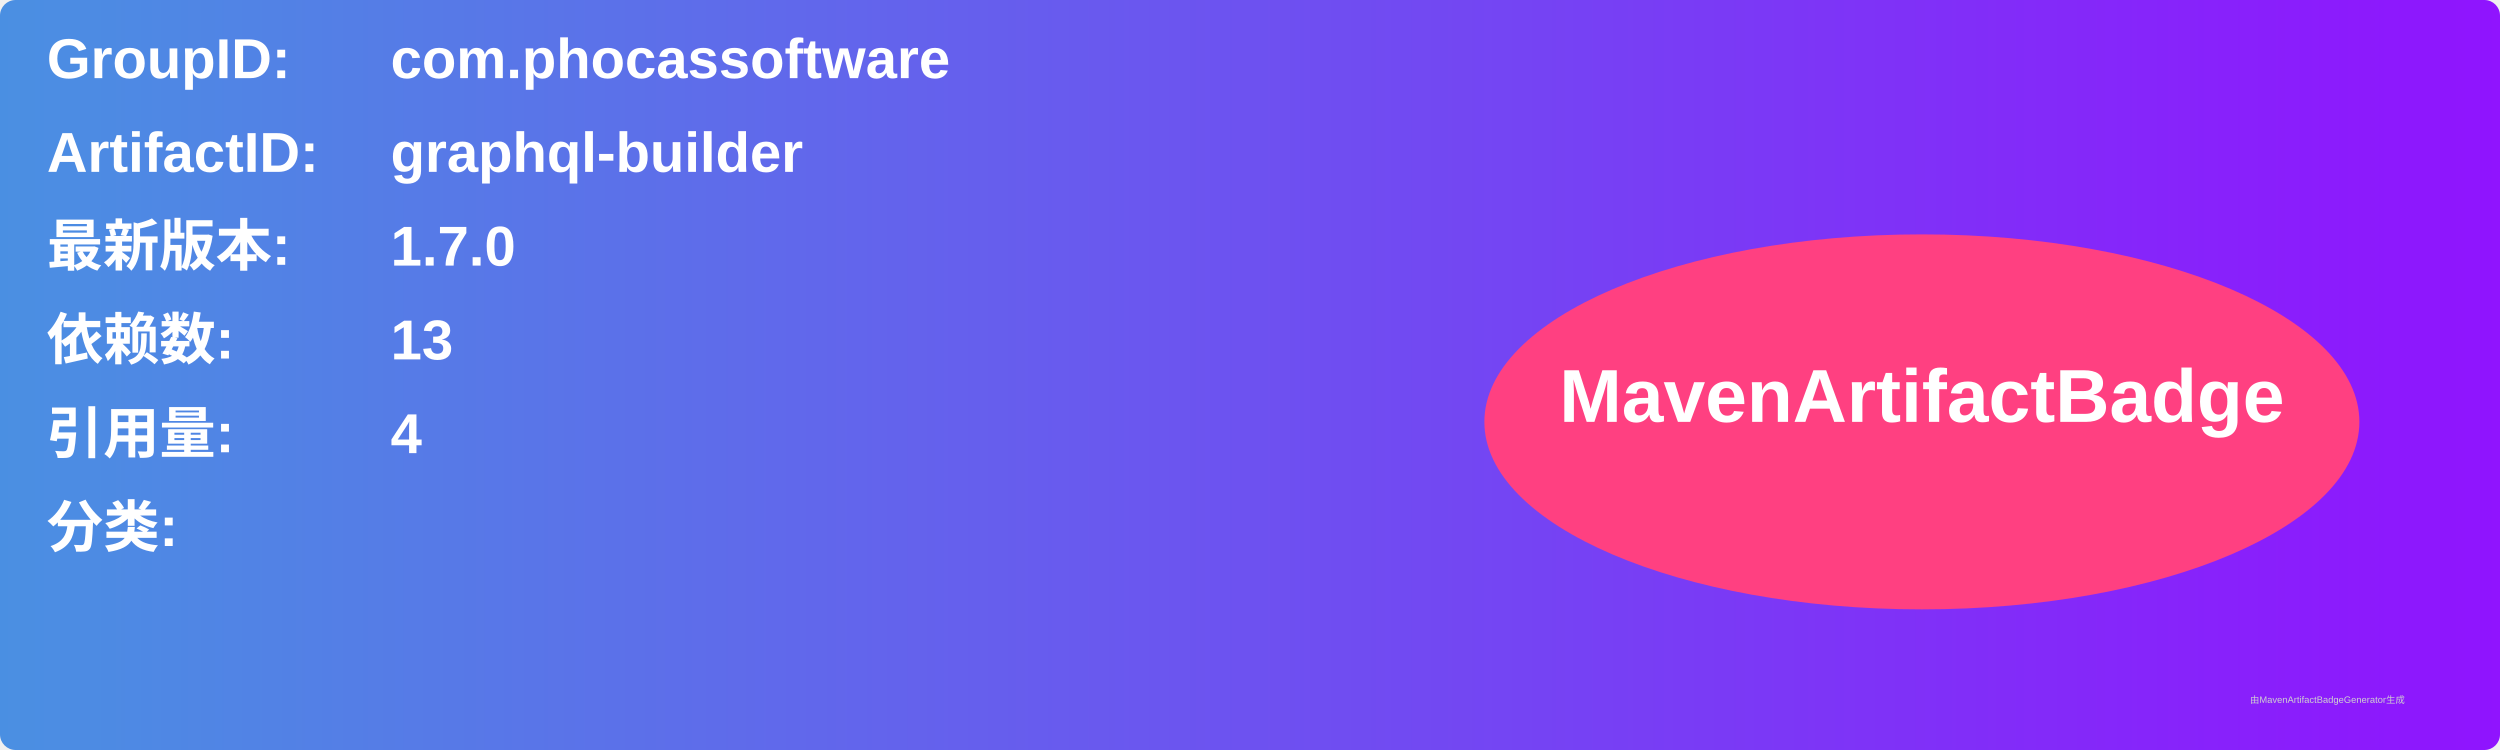
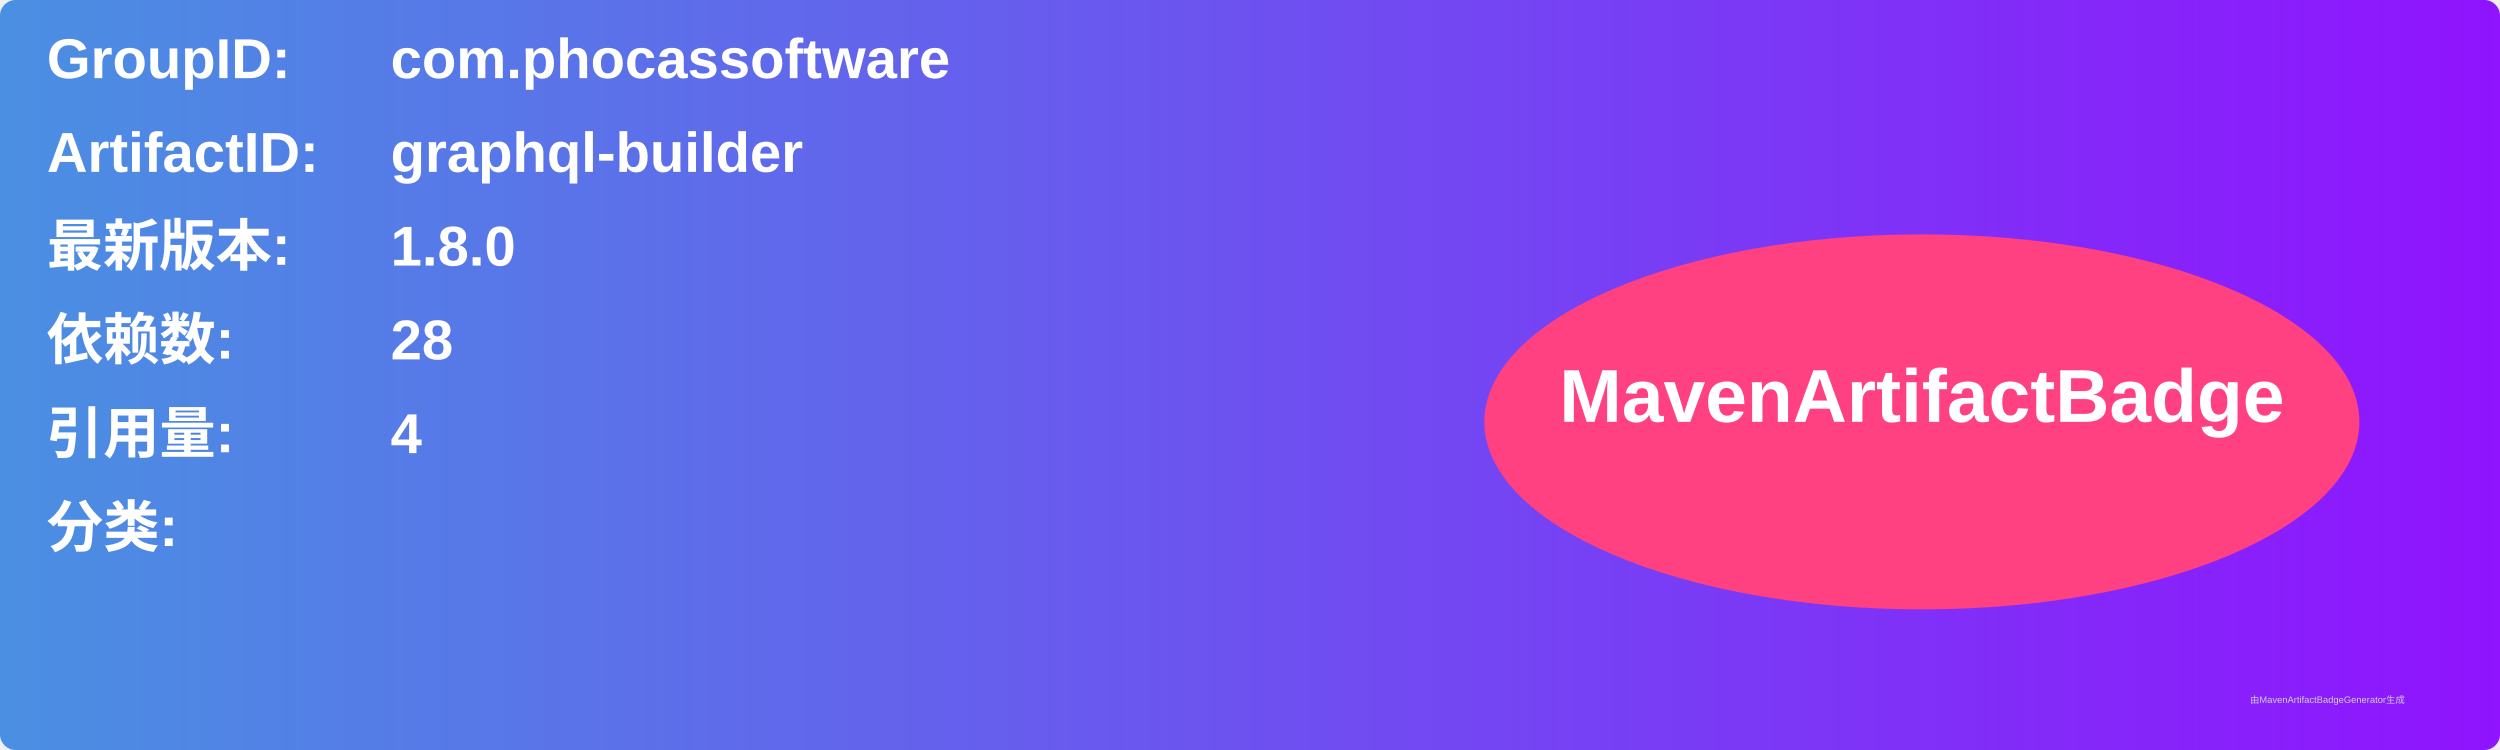
<svg xmlns="http://www.w3.org/2000/svg" width="800" height="240" viewBox="0 0 800 240">
  <linearGradient id="grad" x1="0%" y1="0%" x2="100%" y2="0%">
    <stop offset="0%" stop-color="#4a90e2" />
    <stop offset="100%" stop-color="#9013fe" />
  </linearGradient>
  <rect width="100%" height="100%" rx="5" ry="5" fill="url(#grad)" />
  <g transform="translate(15, 15)">
    <text x="0" y="10" font-family="Arial" font-size="18" fill="white" font-weight="bold" width="260">GroupID:</text>
    <text x="110" y="10" font-family="Arial" font-size="18" fill="white" font-weight="bold" width="460">com.phocassoftware</text>
    <text x="0" y="40" font-family="Arial" font-size="18" fill="white" font-weight="bold" width="260">ArtifactID:</text>
    <text x="110" y="40" font-family="Arial" font-size="18" fill="white" font-weight="bold" width="460">graphql-builder</text>
    <text x="0" y="70" font-family="Arial" font-size="18" fill="white" font-weight="bold">最新版本:</text>
    <text x="110" y="70" font-family="Arial" font-size="18" fill="white" font-weight="bold">
-       <tspan font-weight="bold">1.7.0</tspan>
+       <tspan font-weight="bold">1.8.0</tspan>
    </text>
    <text x="0" y="100" font-family="Arial" font-size="18" fill="white" font-weight="bold">依赖数: </text>
    <text x="110" y="100" font-family="Arial" font-size="18" fill="white">
-       <tspan font-weight="bold">13</tspan>
+       <tspan font-weight="bold">28</tspan>
    </text>
    <text x="0" y="130" font-family="Arial" font-size="18" fill="white" font-weight="bold">引用量: </text>
    <text x="110" y="130" font-family="Arial" font-size="18" fill="white">
      <tspan font-weight="bold">4</tspan>
    </text>
    <text x="0" y="160" font-family="Arial" font-size="18" fill="white" font-weight="bold">分类:</text>
    <text x="10" y="190" font-family="Arial" font-size="10" fill="white">
      <tspan font-weight="bold" />
    </text>
    <ellipse cx="600" cy="120" rx="140" ry="60" fill="#ff4081" />
    <text x="600" y="120" text-anchor="middle" font-family="Arial" font-size="24" fill="white" font-weight="bold">MavenArtifactBadge</text>
  </g>
  <text x="720" y="225" font-family="Arial" font-size="3" fill="#d0d0d0">由MavenArtifactBadgeGenerator生成</text>
</svg>
